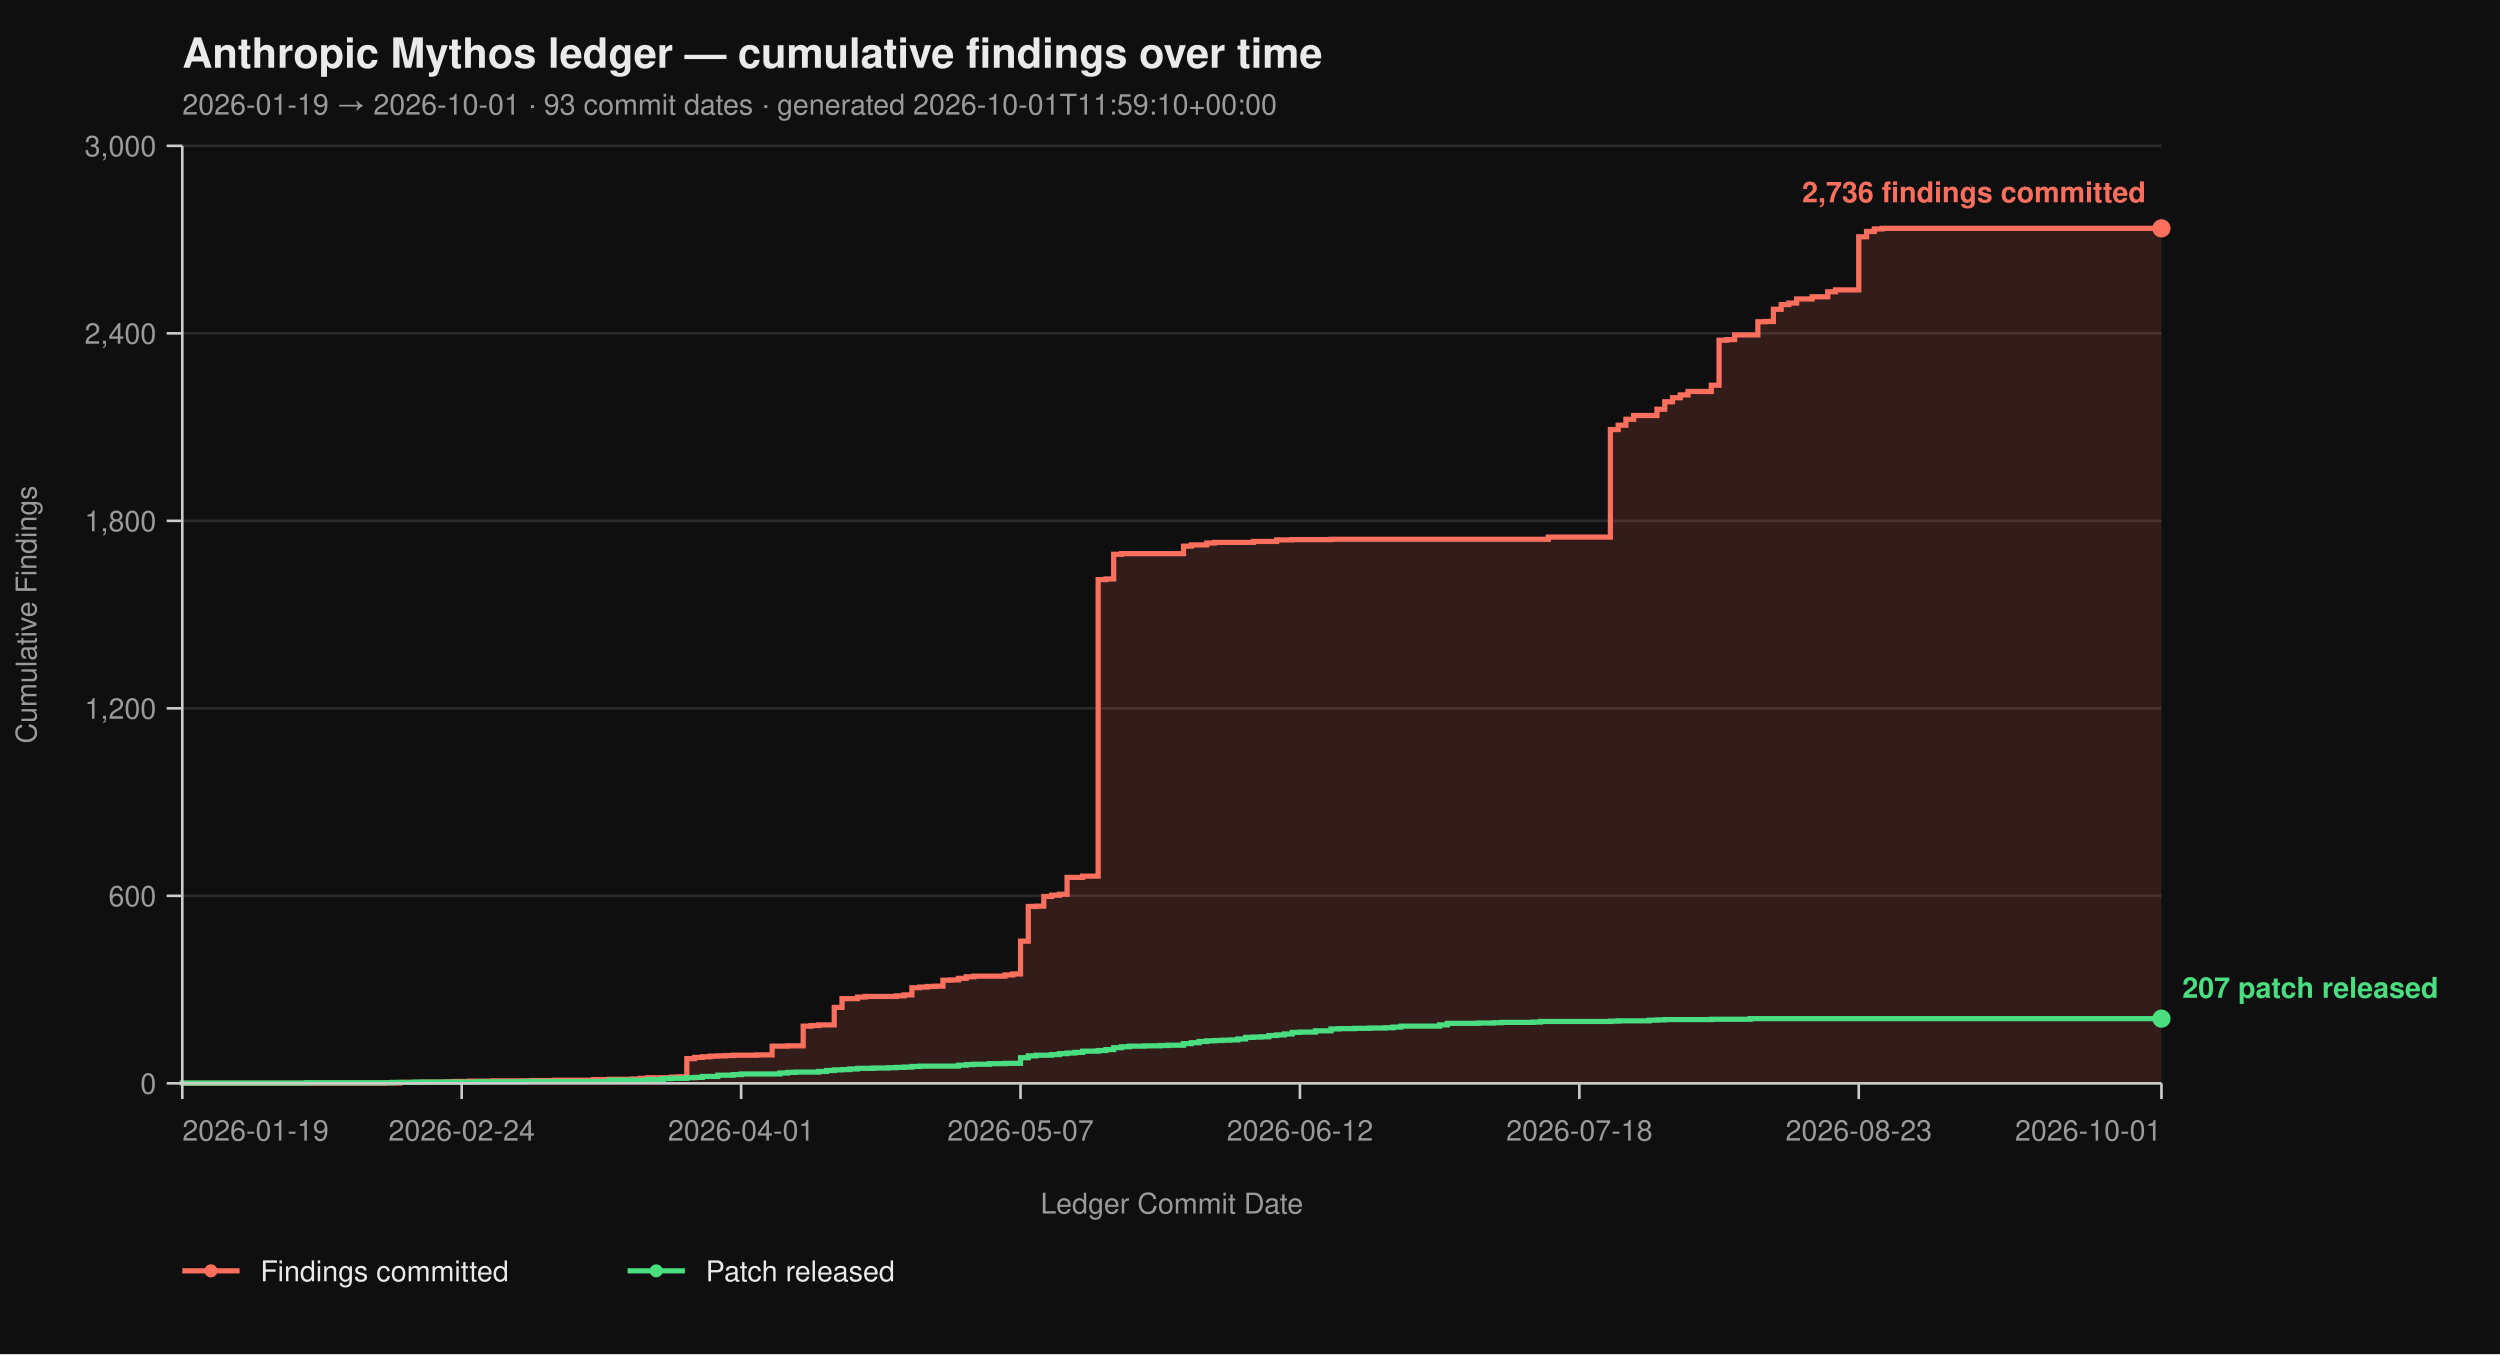
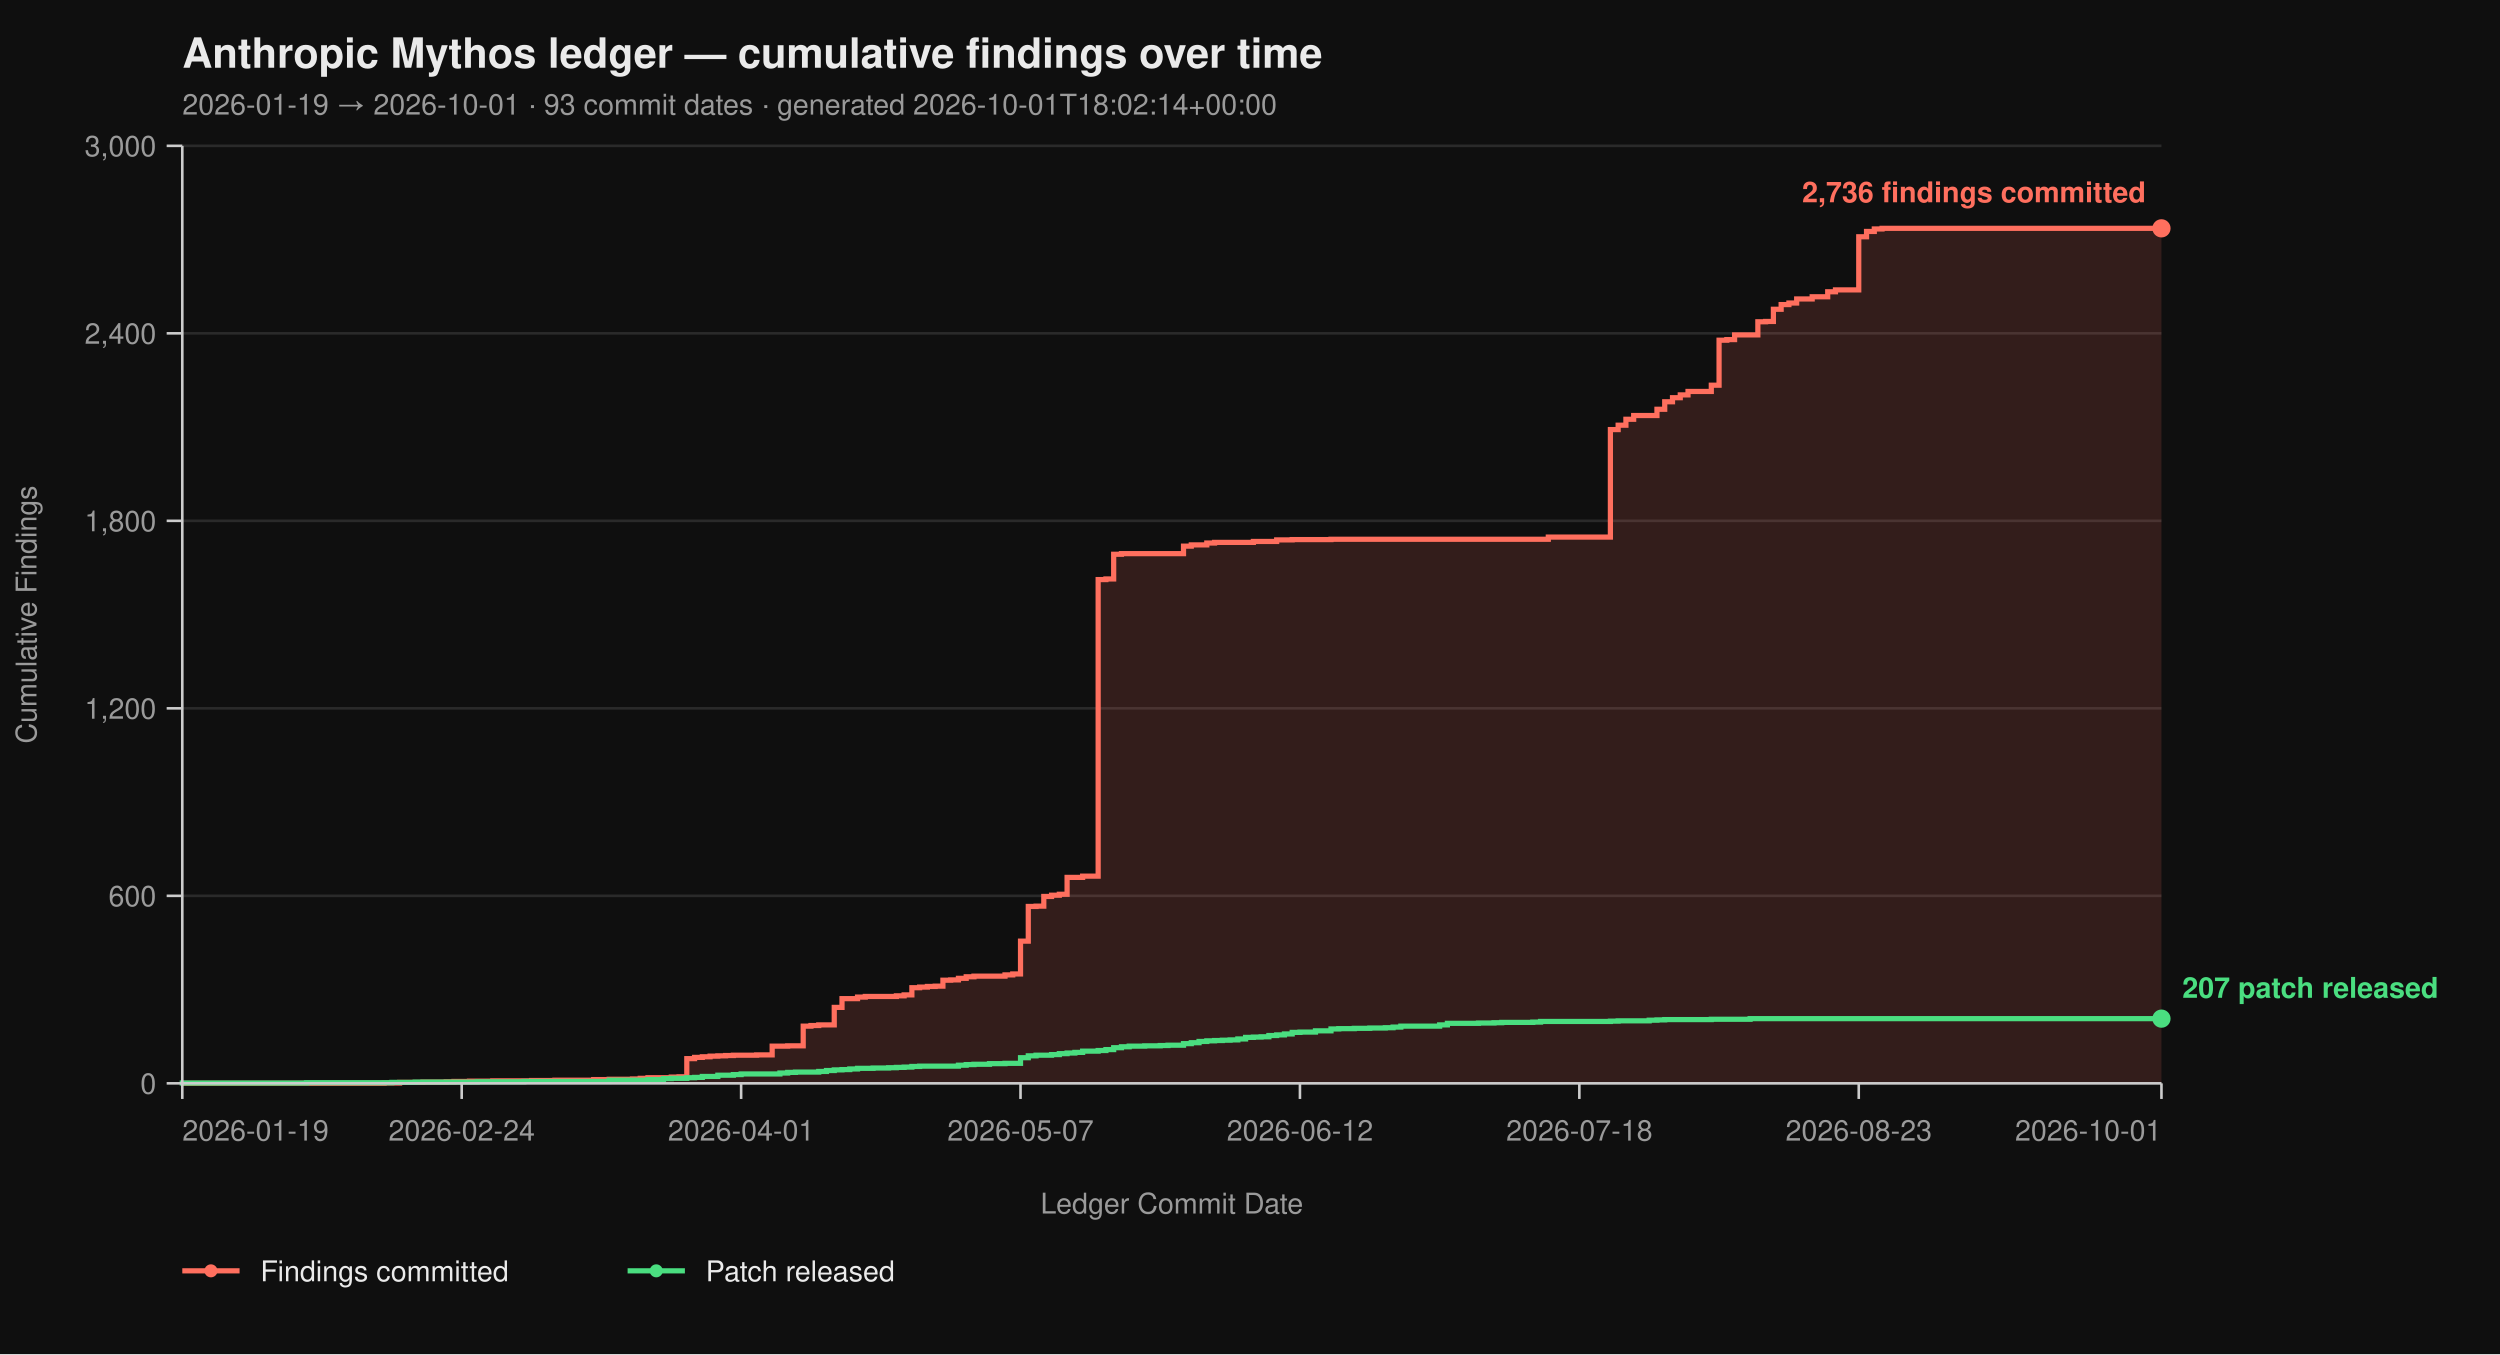
<svg xmlns="http://www.w3.org/2000/svg" viewBox="0 0 960 520" width="960" height="520" font-family="-apple-system, BlinkMacSystemFont, 'Segoe UI', Helvetica, Arial, sans-serif">
  <rect width="100%" height="100%" fill="#0f0f0f" />
  <text x="70" y="26" fill="#eaeaea" font-size="16" font-weight="700">Anthropic Mythos ledger — cumulative findings over time</text>
-   <text x="70" y="44" fill="#9a9a9a" font-size="11">2026-01-19 → 2026-10-01  ·  93 commit dates  ·  generated 2026-10-01T11:59:10+00:00</text>
+   <text x="70" y="44" fill="#9a9a9a" font-size="11">2026-01-19 → 2026-10-01  ·  93 commit dates  ·  generated 2026-10-01T18:02:14+00:00</text>
  <line x1="70" y1="416.00" x2="830" y2="416.00" stroke="#2a2a2a" stroke-width="1" />
  <line x1="70" y1="344.00" x2="830" y2="344.00" stroke="#2a2a2a" stroke-width="1" />
  <line x1="70" y1="272.00" x2="830" y2="272.00" stroke="#2a2a2a" stroke-width="1" />
  <line x1="70" y1="200.00" x2="830" y2="200.00" stroke="#2a2a2a" stroke-width="1" />
  <line x1="70" y1="128.00" x2="830" y2="128.00" stroke="#2a2a2a" stroke-width="1" />
  <line x1="70" y1="56.00" x2="830" y2="56.00" stroke="#2a2a2a" stroke-width="1" />
  <path d="M 70.00 416.00 L 147.49 416.00 L 147.49 415.88 L 153.45 415.88 L 153.45 415.64 L 162.39 415.64 L 162.39 415.52 L 171.33 415.52 L 171.33 415.40 L 174.31 415.40 L 174.31 415.28 L 180.27 415.28 L 180.27 415.16 L 189.22 415.16 L 189.22 415.04 L 204.12 415.04 L 204.12 414.92 L 213.06 414.92 L 213.06 414.80 L 227.96 414.80 L 227.96 414.56 L 233.92 414.56 L 233.92 414.44 L 242.86 414.44 L 242.86 414.32 L 245.84 414.32 L 245.84 414.08 L 248.82 414.08 L 248.82 413.84 L 257.76 413.84 L 257.76 413.60 L 260.75 413.60 L 260.75 413.48 L 263.73 413.48 L 263.73 406.52 L 266.71 406.52 L 266.71 406.04 L 269.69 406.04 L 269.69 405.80 L 272.67 405.80 L 272.67 405.56 L 275.65 405.56 L 275.65 405.44 L 278.63 405.44 L 278.63 405.32 L 281.61 405.32 L 281.61 405.20 L 290.55 405.20 L 290.55 405.08 L 296.51 405.08 L 296.51 401.72 L 302.47 401.72 L 302.47 401.60 L 308.43 401.60 L 308.43 394.04 L 311.41 394.04 L 311.41 393.80 L 314.39 393.80 L 314.39 393.56 L 320.35 393.56 L 320.35 386.84 L 323.33 386.84 L 323.33 383.48 L 329.29 383.48 L 329.29 382.88 L 332.27 382.88 L 332.27 382.64 L 344.20 382.64 L 344.20 382.40 L 347.18 382.40 L 347.18 382.04 L 350.16 382.04 L 350.16 379.28 L 353.14 379.28 L 353.14 379.04 L 356.12 379.04 L 356.12 378.80 L 359.10 378.80 L 359.10 378.68 L 362.08 378.68 L 362.08 376.40 L 365.06 376.40 L 365.06 376.28 L 368.04 376.28 L 368.04 375.68 L 371.02 375.68 L 371.02 375.08 L 374.00 375.08 L 374.00 374.84 L 385.92 374.84 L 385.92 374.36 L 388.90 374.36 L 388.90 374.00 L 391.88 374.00 L 391.88 361.40 L 394.86 361.40 L 394.86 348.08 L 397.84 348.08 L 397.84 347.96 L 400.82 347.96 L 400.82 344.24 L 403.80 344.24 L 403.80 343.76 L 406.78 343.76 L 406.78 343.40 L 409.76 343.40 L 409.76 336.92 L 415.73 336.92 L 415.73 336.44 L 421.69 336.44 L 421.69 222.56 L 424.67 222.56 L 424.67 222.32 L 427.65 222.32 L 427.65 212.84 L 430.63 212.84 L 430.63 212.60 L 454.47 212.60 L 454.47 209.72 L 457.45 209.72 L 457.45 209.24 L 463.41 209.24 L 463.41 208.52 L 466.39 208.52 L 466.39 208.28 L 481.29 208.28 L 481.29 207.92 L 490.24 207.92 L 490.24 207.32 L 496.20 207.32 L 496.20 207.20 L 511.10 207.20 L 511.10 207.08 L 594.55 207.08 L 594.55 206.24 L 618.39 206.24 L 618.39 164.96 L 621.37 164.96 L 621.37 163.28 L 624.35 163.28 L 624.35 161.00 L 627.33 161.00 L 627.33 159.56 L 636.27 159.56 L 636.27 157.16 L 639.25 157.16 L 639.25 154.28 L 642.24 154.28 L 642.24 152.72 L 645.22 152.72 L 645.22 151.64 L 648.20 151.64 L 648.20 150.32 L 657.14 150.32 L 657.14 147.92 L 660.12 147.92 L 660.12 130.64 L 663.10 130.64 L 663.10 130.40 L 666.08 130.40 L 666.08 128.60 L 675.02 128.60 L 675.02 123.56 L 678.00 123.56 L 678.00 123.44 L 680.98 123.44 L 680.98 118.76 L 683.96 118.76 L 683.96 116.96 L 686.94 116.96 L 686.94 116.36 L 689.92 116.36 L 689.92 114.80 L 695.88 114.80 L 695.88 113.96 L 701.84 113.96 L 701.84 112.04 L 704.82 112.04 L 704.82 111.32 L 713.76 111.32 L 713.76 90.92 L 716.75 90.92 L 716.75 88.88 L 719.73 88.88 L 719.73 87.92 L 722.71 87.92 L 722.71 87.68 L 830.00 87.68 L 830.00 416.00 Z" fill="#ff6f5e26" stroke="none" />
  <path d="M 70.00 416.00 L 147.49 416.00 L 147.49 415.88 L 153.45 415.88 L 153.45 415.64 L 162.39 415.64 L 162.39 415.52 L 171.33 415.52 L 171.33 415.40 L 174.31 415.40 L 174.31 415.28 L 180.27 415.28 L 180.27 415.16 L 189.22 415.16 L 189.22 415.04 L 204.12 415.04 L 204.12 414.92 L 213.06 414.92 L 213.06 414.80 L 227.96 414.80 L 227.96 414.56 L 233.92 414.56 L 233.92 414.44 L 242.86 414.44 L 242.86 414.32 L 245.84 414.32 L 245.84 414.08 L 248.82 414.08 L 248.82 413.84 L 257.76 413.84 L 257.76 413.60 L 260.75 413.60 L 260.75 413.48 L 263.73 413.48 L 263.73 406.52 L 266.71 406.52 L 266.71 406.04 L 269.69 406.04 L 269.69 405.80 L 272.67 405.80 L 272.67 405.56 L 275.65 405.56 L 275.65 405.44 L 278.63 405.44 L 278.63 405.32 L 281.61 405.32 L 281.61 405.20 L 290.55 405.20 L 290.55 405.08 L 296.51 405.08 L 296.51 401.72 L 302.47 401.72 L 302.47 401.60 L 308.43 401.60 L 308.43 394.04 L 311.41 394.04 L 311.41 393.80 L 314.39 393.80 L 314.39 393.56 L 320.35 393.56 L 320.35 386.84 L 323.33 386.84 L 323.33 383.48 L 329.29 383.48 L 329.29 382.88 L 332.27 382.88 L 332.27 382.64 L 344.20 382.64 L 344.20 382.40 L 347.18 382.40 L 347.18 382.04 L 350.16 382.04 L 350.16 379.28 L 353.14 379.28 L 353.14 379.04 L 356.12 379.04 L 356.12 378.80 L 359.10 378.80 L 359.10 378.68 L 362.08 378.68 L 362.08 376.40 L 365.06 376.40 L 365.06 376.28 L 368.04 376.28 L 368.04 375.68 L 371.02 375.68 L 371.02 375.08 L 374.00 375.08 L 374.00 374.84 L 385.92 374.84 L 385.92 374.36 L 388.90 374.36 L 388.90 374.00 L 391.88 374.00 L 391.88 361.40 L 394.86 361.40 L 394.86 348.08 L 397.84 348.08 L 397.84 347.96 L 400.82 347.96 L 400.82 344.24 L 403.80 344.24 L 403.80 343.76 L 406.78 343.76 L 406.78 343.40 L 409.76 343.40 L 409.76 336.92 L 415.73 336.92 L 415.73 336.44 L 421.69 336.44 L 421.69 222.56 L 424.67 222.56 L 424.67 222.32 L 427.65 222.32 L 427.65 212.84 L 430.63 212.84 L 430.63 212.60 L 454.47 212.60 L 454.47 209.72 L 457.45 209.72 L 457.45 209.24 L 463.41 209.24 L 463.41 208.52 L 466.39 208.52 L 466.39 208.28 L 481.29 208.28 L 481.29 207.92 L 490.24 207.92 L 490.24 207.32 L 496.20 207.32 L 496.20 207.20 L 511.10 207.20 L 511.10 207.08 L 594.55 207.08 L 594.55 206.24 L 618.39 206.24 L 618.39 164.96 L 621.37 164.96 L 621.37 163.28 L 624.35 163.28 L 624.35 161.00 L 627.33 161.00 L 627.33 159.56 L 636.27 159.56 L 636.27 157.16 L 639.25 157.16 L 639.25 154.28 L 642.24 154.28 L 642.24 152.72 L 645.22 152.72 L 645.22 151.64 L 648.20 151.64 L 648.20 150.32 L 657.14 150.32 L 657.14 147.92 L 660.12 147.92 L 660.12 130.64 L 663.10 130.64 L 663.10 130.40 L 666.08 130.40 L 666.08 128.60 L 675.02 128.60 L 675.02 123.56 L 678.00 123.56 L 678.00 123.44 L 680.98 123.44 L 680.98 118.76 L 683.96 118.76 L 683.96 116.96 L 686.94 116.96 L 686.94 116.36 L 689.92 116.36 L 689.92 114.80 L 695.88 114.80 L 695.88 113.96 L 701.84 113.96 L 701.84 112.04 L 704.82 112.04 L 704.82 111.32 L 713.76 111.32 L 713.76 90.92 L 716.75 90.92 L 716.75 88.88 L 719.73 88.88 L 719.73 87.92 L 722.71 87.92 L 722.71 87.68 L 830.00 87.68" fill="none" stroke="#ff6f5e" stroke-width="2" stroke-linejoin="miter" stroke-linecap="butt" />
  <path d="M 70.00 416.00 L 70.00 416.00 L 70.00 415.88 L 117.69 415.88 L 117.69 415.76 L 150.47 415.76 L 150.47 415.64 L 159.41 415.64 L 159.41 415.52 L 183.25 415.52 L 183.25 415.40 L 201.14 415.40 L 201.14 415.28 L 233.92 415.28 L 233.92 414.80 L 248.82 414.80 L 248.82 414.56 L 254.78 414.56 L 254.78 414.20 L 257.76 414.20 L 257.76 414.08 L 263.73 414.08 L 263.73 413.84 L 266.71 413.84 L 266.71 413.72 L 269.69 413.72 L 269.69 413.36 L 275.65 413.36 L 275.65 412.88 L 281.61 412.88 L 281.61 412.64 L 284.59 412.64 L 284.59 412.40 L 299.49 412.40 L 299.49 412.04 L 302.47 412.04 L 302.47 411.80 L 305.45 411.80 L 305.45 411.68 L 314.39 411.68 L 314.39 411.44 L 317.37 411.44 L 317.37 411.08 L 320.35 411.08 L 320.35 410.84 L 323.33 410.84 L 323.33 410.72 L 326.31 410.72 L 326.31 410.48 L 329.29 410.48 L 329.29 410.24 L 335.25 410.24 L 335.25 410.12 L 341.22 410.12 L 341.22 410.00 L 344.20 410.00 L 344.20 409.88 L 347.18 409.88 L 347.18 409.76 L 350.16 409.76 L 350.16 409.52 L 353.14 409.52 L 353.14 409.40 L 368.04 409.40 L 368.04 409.04 L 371.02 409.04 L 371.02 408.80 L 374.00 408.80 L 374.00 408.68 L 379.96 408.68 L 379.96 408.44 L 385.92 408.44 L 385.92 408.32 L 391.88 408.32 L 391.88 406.16 L 394.86 406.16 L 394.86 405.44 L 397.84 405.44 L 397.84 405.20 L 403.80 405.20 L 403.80 404.96 L 406.78 404.96 L 406.78 404.60 L 409.76 404.60 L 409.76 404.36 L 412.75 404.36 L 412.75 404.12 L 415.73 404.12 L 415.73 403.64 L 421.69 403.64 L 421.69 403.40 L 424.67 403.40 L 424.67 403.04 L 427.65 403.04 L 427.65 402.32 L 430.63 402.32 L 430.63 401.96 L 433.61 401.96 L 433.61 401.72 L 439.57 401.72 L 439.57 401.60 L 445.53 401.60 L 445.53 401.48 L 448.51 401.48 L 448.51 401.36 L 454.47 401.36 L 454.47 400.76 L 457.45 400.76 L 457.45 400.40 L 460.43 400.40 L 460.43 399.92 L 463.41 399.92 L 463.41 399.68 L 466.39 399.68 L 466.39 399.56 L 469.37 399.56 L 469.37 399.44 L 472.35 399.44 L 472.35 399.32 L 475.33 399.32 L 475.33 398.96 L 478.31 398.96 L 478.31 398.36 L 481.29 398.36 L 481.29 398.24 L 484.27 398.24 L 484.27 398.12 L 487.25 398.12 L 487.25 397.64 L 490.24 397.64 L 490.24 397.40 L 493.22 397.40 L 493.22 397.04 L 496.20 397.04 L 496.20 396.44 L 499.18 396.44 L 499.18 396.32 L 505.14 396.32 L 505.14 395.84 L 511.10 395.84 L 511.10 395.12 L 514.08 395.12 L 514.08 395.00 L 520.04 395.00 L 520.04 394.88 L 526.00 394.88 L 526.00 394.76 L 531.96 394.76 L 531.96 394.64 L 534.94 394.64 L 534.94 394.40 L 537.92 394.40 L 537.92 394.04 L 552.82 394.04 L 552.82 393.56 L 555.80 393.56 L 555.80 392.96 L 567.73 392.96 L 567.73 392.84 L 573.69 392.84 L 573.69 392.72 L 576.67 392.72 L 576.67 392.60 L 588.59 392.60 L 588.59 392.48 L 591.57 392.48 L 591.57 392.24 L 618.39 392.24 L 618.39 392.12 L 621.37 392.12 L 621.37 392.00 L 633.29 392.00 L 633.29 391.76 L 636.27 391.76 L 636.27 391.64 L 639.25 391.64 L 639.25 391.52 L 657.14 391.52 L 657.14 391.40 L 672.04 391.40 L 672.04 391.16 L 830.00 391.16" fill="none" stroke="#4ade80" stroke-width="2" stroke-linejoin="miter" stroke-linecap="butt" />
  <line x1="70" y1="56" x2="70" y2="416" stroke="#cccccc" stroke-width="1" />
  <line x1="70" y1="416" x2="830" y2="416" stroke="#cccccc" stroke-width="1" />
  <line x1="64" y1="416.00" x2="70" y2="416.00" stroke="#cccccc" stroke-width="1" />
  <line x1="64" y1="344.00" x2="70" y2="344.00" stroke="#cccccc" stroke-width="1" />
  <line x1="64" y1="272.00" x2="70" y2="272.00" stroke="#cccccc" stroke-width="1" />
  <line x1="64" y1="200.00" x2="70" y2="200.00" stroke="#cccccc" stroke-width="1" />
  <line x1="64" y1="128.00" x2="70" y2="128.00" stroke="#cccccc" stroke-width="1" />
  <line x1="64" y1="56.00" x2="70" y2="56.00" stroke="#cccccc" stroke-width="1" />
  <text x="60" y="420.00" text-anchor="end" fill="#9a9a9a" font-size="11">0</text>
  <text x="60" y="348.00" text-anchor="end" fill="#9a9a9a" font-size="11">600</text>
  <text x="60" y="276.00" text-anchor="end" fill="#9a9a9a" font-size="11">1,200</text>
  <text x="60" y="204.00" text-anchor="end" fill="#9a9a9a" font-size="11">1,800</text>
  <text x="60" y="132.00" text-anchor="end" fill="#9a9a9a" font-size="11">2,400</text>
  <text x="60" y="60.00" text-anchor="end" fill="#9a9a9a" font-size="11">3,000</text>
  <text x="14" y="236.00" fill="#9a9a9a" font-size="11" transform="rotate(-90 14 236.00)" text-anchor="middle">Cumulative Findings</text>
  <line x1="70.00" y1="416" x2="70.00" y2="422" stroke="#cccccc" stroke-width="1" />
  <line x1="177.29" y1="416" x2="177.29" y2="422" stroke="#cccccc" stroke-width="1" />
  <line x1="284.59" y1="416" x2="284.59" y2="422" stroke="#cccccc" stroke-width="1" />
  <line x1="391.88" y1="416" x2="391.88" y2="422" stroke="#cccccc" stroke-width="1" />
  <line x1="499.18" y1="416" x2="499.18" y2="422" stroke="#cccccc" stroke-width="1" />
  <line x1="606.47" y1="416" x2="606.47" y2="422" stroke="#cccccc" stroke-width="1" />
  <line x1="713.76" y1="416" x2="713.76" y2="422" stroke="#cccccc" stroke-width="1" />
  <line x1="830.00" y1="416" x2="830.00" y2="422" stroke="#cccccc" stroke-width="1" />
  <text x="70.00" y="438" text-anchor="start" fill="#9a9a9a" font-size="11">2026-01-19</text>
  <text x="177.29" y="438" text-anchor="middle" fill="#9a9a9a" font-size="11">2026-02-24</text>
  <text x="284.59" y="438" text-anchor="middle" fill="#9a9a9a" font-size="11">2026-04-01</text>
  <text x="391.88" y="438" text-anchor="middle" fill="#9a9a9a" font-size="11">2026-05-07</text>
  <text x="499.18" y="438" text-anchor="middle" fill="#9a9a9a" font-size="11">2026-06-12</text>
  <text x="606.47" y="438" text-anchor="middle" fill="#9a9a9a" font-size="11">2026-07-18</text>
  <text x="713.76" y="438" text-anchor="middle" fill="#9a9a9a" font-size="11">2026-08-23</text>
  <text x="830.00" y="438" text-anchor="end" fill="#9a9a9a" font-size="11">2026-10-01</text>
  <text x="450.00" y="466" fill="#9a9a9a" font-size="11" text-anchor="middle">Ledger Commit Date</text>
  <circle cx="830.00" cy="87.68" r="3.5" fill="#ff6f5e" />
  <text x="824.00" y="77.68" text-anchor="end" fill="#ff6f5e" font-size="11" font-weight="600">2,736 findings committed</text>
  <circle cx="830.00" cy="391.16" r="3.5" fill="#4ade80" />
  <text x="838.00" y="383.16" text-anchor="start" fill="#4ade80" font-size="11" font-weight="600">207 patch released</text>
  <line x1="70" y1="488" x2="92" y2="488" stroke="#ff6f5e" stroke-width="2" />
  <circle cx="81" cy="488" r="2.5" fill="#ff6f5e" />
  <text x="100" y="492" fill="#eaeaea" font-size="11">Findings committed</text>
  <line x1="241.0" y1="488" x2="263.0" y2="488" stroke="#4ade80" stroke-width="2" />
  <circle cx="252.0" cy="488" r="2.5" fill="#4ade80" />
  <text x="271.0" y="492" fill="#eaeaea" font-size="11">Patch released</text>
</svg>
